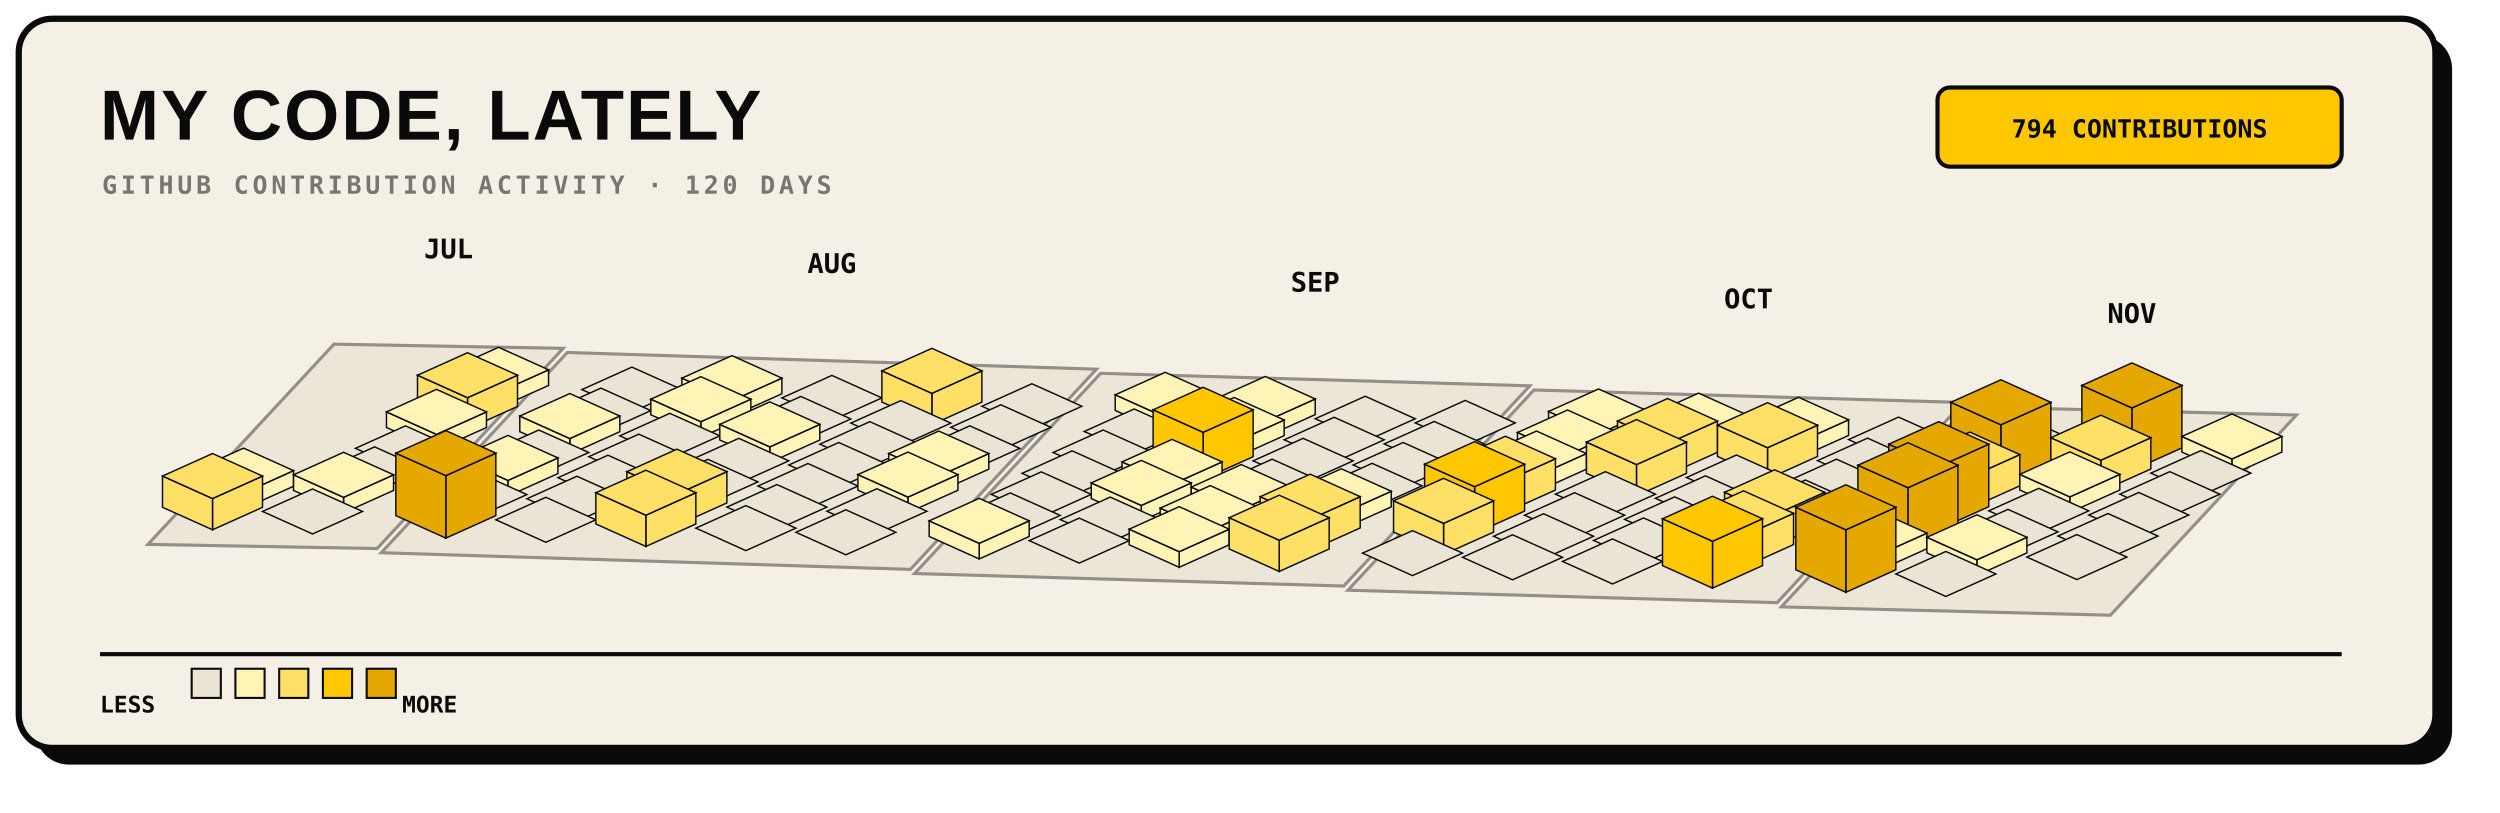
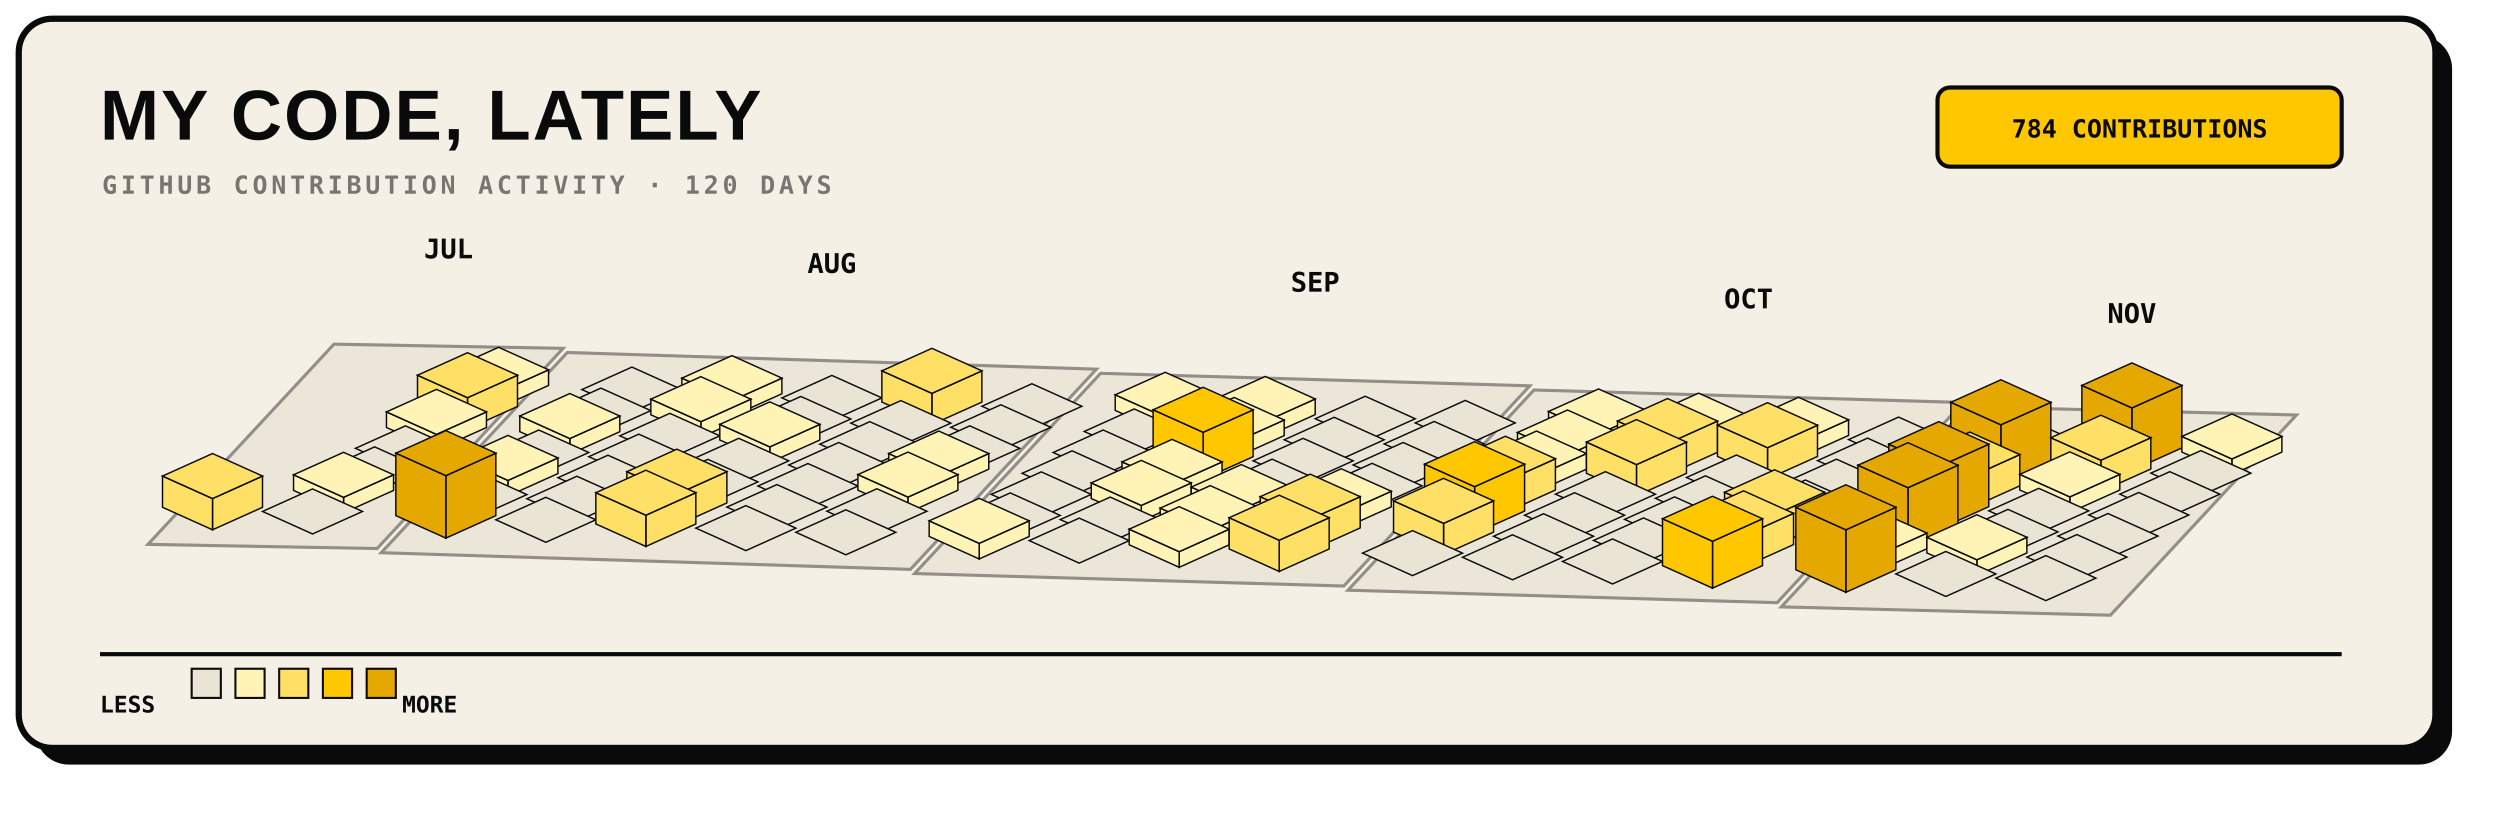
<svg xmlns="http://www.w3.org/2000/svg" width="1200" height="390" viewBox="0 0 1200 390" role="img">
  <rect x="17" y="17" width="1160" height="350" rx="16" fill="#0A0A0A" />
  <rect x="9" y="9" width="1160" height="350" rx="16" fill="#F5F0E6" stroke="#0A0A0A" stroke-width="3" />
  <text x="48" y="67" fill="#0A0A0A" font-family="Arial, sans-serif" font-size="34" font-weight="800" letter-spacing="1">MY CODE, LATELY</text>
  <text x="49" y="93" fill="#7A7570" font-family="monospace" font-size="12" font-weight="700" letter-spacing="1.8">GITHUB CONTRIBUTION ACTIVITY · 120 DAYS</text>
  <rect x="930" y="42" width="194" height="38" rx="6" fill="#FFC700" stroke="#0A0A0A" stroke-width="2" />
-   <text x="1027" y="66" text-anchor="middle" fill="#0A0A0A" font-family="monospace" font-size="12" font-weight="700">794 CONTRIBUTIONS</text>
+   <text x="1027" y="66" text-anchor="middle" fill="#0A0A0A" font-family="monospace" font-size="12" font-weight="700">784 CONTRIBUTIONS</text>
  <g>
    <polygon points="160.3,165.2 270.3,167.2 181.0,263.3 71.0,261.3" fill="#EAE4D4" stroke="#7A7570" stroke-width="1.5" opacity="0.8" />
    <polygon points="272.3,169.2 526.3,177.2 437.0,273.3 183.0,265.3" fill="#EAE4D4" stroke="#7A7570" stroke-width="1.5" opacity="0.8" />
    <polygon points="528.3,179.2 734.3,185.2 645.0,281.3 439.0,275.3" fill="#EAE4D4" stroke="#7A7570" stroke-width="1.5" opacity="0.8" />
    <polygon points="736.3,187.2 942.3,193.2 853.0,289.3 647.0,283.3" fill="#EAE4D4" stroke="#7A7570" stroke-width="1.5" opacity="0.8" />
    <polygon points="944.3,195.2 1102.3,199.2 1013.0,295.3 855.0,291.3" fill="#EAE4D4" stroke="#7A7570" stroke-width="1.5" opacity="0.8" />
  </g>
  <g>
    <g data-date="2026-07-26" data-count="2">
      <polygon points="239.3,188.3 263.3,177.5 263.3,185.0 239.3,195.8" fill="#FFF3B5" stroke="#0A0A0A" stroke-width="0.7" />
      <polygon points="215.3,177.5 239.3,188.3 239.3,195.8 215.3,185.0" fill="#FFF3B5" stroke="#0A0A0A" stroke-width="0.7" />
      <polygon points="239.3,166.7 263.3,177.5 239.3,188.3 215.3,177.5" fill="#FFF3B5" stroke="#0A0A0A" stroke-width="0.7" />
    </g>
    <g data-date="2026-07-27" data-count="19">
      <polygon points="224.4,190.9 248.4,180.1 248.4,195.1 224.4,205.9" fill="#FFE066" stroke="#0A0A0A" stroke-width="0.7" />
      <polygon points="200.4,180.1 224.4,190.9 224.4,205.9 200.4,195.1" fill="#FFE066" stroke="#0A0A0A" stroke-width="0.7" />
      <polygon points="224.4,169.3 248.4,180.1 224.4,190.9 200.4,180.1" fill="#FFE066" stroke="#0A0A0A" stroke-width="0.7" />
    </g>
    <g data-date="2026-08-02" data-count="0">
      <polygon points="303.3,176.2 327.3,187.0 303.3,197.8 279.3,187.0" fill="#EAE4D4" stroke="#0A0A0A" stroke-width="0.7" />
    </g>
    <g data-date="2026-07-28" data-count="3">
      <polygon points="209.5,208.5 233.5,197.7 233.5,205.2 209.5,216.0" fill="#FFF3B5" stroke="#0A0A0A" stroke-width="0.7" />
      <polygon points="185.5,197.7 209.5,208.5 209.5,216.0 185.5,205.2" fill="#FFF3B5" stroke="#0A0A0A" stroke-width="0.7" />
      <polygon points="209.5,186.9 233.5,197.7 209.5,208.5 185.5,197.7" fill="#FFF3B5" stroke="#0A0A0A" stroke-width="0.7" />
    </g>
    <g data-date="2026-08-03" data-count="0">
      <polygon points="288.4,186.3 312.4,197.1 288.4,207.9 264.4,197.1" fill="#EAE4D4" stroke="#0A0A0A" stroke-width="0.7" />
    </g>
    <g data-date="2026-08-09" data-count="7">
      <polygon points="351.3,192.3 375.3,181.5 375.3,189.0 351.3,199.8" fill="#FFF3B5" stroke="#0A0A0A" stroke-width="0.7" />
      <polygon points="327.3,181.5 351.3,192.3 351.3,199.8 327.3,189.0" fill="#FFF3B5" stroke="#0A0A0A" stroke-width="0.7" />
      <polygon points="351.3,170.7 375.3,181.5 351.3,192.3 327.3,181.5" fill="#FFF3B5" stroke="#0A0A0A" stroke-width="0.7" />
    </g>
    <g data-date="2026-07-29" data-count="0">
      <polygon points="194.6,204.4 218.6,215.2 194.6,226.0 170.6,215.2" fill="#EAE4D4" stroke="#0A0A0A" stroke-width="0.7" />
    </g>
    <g data-date="2026-08-04" data-count="4">
      <polygon points="273.5,210.5 297.5,199.7 297.5,207.2 273.5,218.0" fill="#FFF3B5" stroke="#0A0A0A" stroke-width="0.7" />
      <polygon points="249.5,199.7 273.5,210.5 273.5,218.0 249.5,207.2" fill="#FFF3B5" stroke="#0A0A0A" stroke-width="0.7" />
      <polygon points="273.5,188.9 297.5,199.7 273.5,210.5 249.5,199.7" fill="#FFF3B5" stroke="#0A0A0A" stroke-width="0.7" />
    </g>
    <g data-date="2026-08-10" data-count="5">
      <polygon points="336.4,202.4 360.4,191.6 360.4,199.1 336.4,209.9" fill="#FFF3B5" stroke="#0A0A0A" stroke-width="0.7" />
      <polygon points="312.4,191.6 336.4,202.4 336.4,209.9 312.4,199.1" fill="#FFF3B5" stroke="#0A0A0A" stroke-width="0.7" />
      <polygon points="336.4,180.8 360.4,191.6 336.4,202.4 312.4,191.6" fill="#FFF3B5" stroke="#0A0A0A" stroke-width="0.7" />
    </g>
    <g data-date="2026-08-16" data-count="0">
      <polygon points="399.3,180.2 423.3,191.0 399.3,201.8 375.3,191.0" fill="#EAE4D4" stroke="#0A0A0A" stroke-width="0.7" />
    </g>
-     <g data-date="2026-07-24" data-count="10">
-       <polygon points="116.9,236.7 140.9,225.9 140.9,233.4 116.9,244.2" fill="#FFF3B5" stroke="#0A0A0A" stroke-width="0.7" />
-       <polygon points="92.9,225.9 116.9,236.7 116.9,244.2 92.9,233.4" fill="#FFF3B5" stroke="#0A0A0A" stroke-width="0.7" />
-       <polygon points="116.9,215.1 140.9,225.9 116.9,236.7 92.9,225.9" fill="#FFF3B5" stroke="#0A0A0A" stroke-width="0.7" />
-     </g>
    <g data-date="2026-07-30" data-count="0">
      <polygon points="179.8,214.5 203.8,225.3 179.8,236.1 155.8,225.3" fill="#EAE4D4" stroke="#0A0A0A" stroke-width="0.7" />
    </g>
    <g data-date="2026-08-05" data-count="0">
      <polygon points="258.6,206.4 282.6,217.2 258.6,228.0 234.6,217.2" fill="#EAE4D4" stroke="#0A0A0A" stroke-width="0.7" />
    </g>
    <g data-date="2026-08-11" data-count="0">
      <polygon points="321.5,198.4 345.5,209.2 321.5,220.0 297.5,209.2" fill="#EAE4D4" stroke="#0A0A0A" stroke-width="0.7" />
    </g>
    <g data-date="2026-08-17" data-count="0">
      <polygon points="384.4,190.3 408.4,201.1 384.4,211.9 360.4,201.1" fill="#EAE4D4" stroke="#0A0A0A" stroke-width="0.7" />
    </g>
    <g data-date="2026-08-23" data-count="18">
      <polygon points="447.3,188.8 471.3,178.0 471.3,193.0 447.3,203.8" fill="#FFE066" stroke="#0A0A0A" stroke-width="0.7" />
      <polygon points="423.3,178.0 447.3,188.8 447.3,203.8 423.3,193.0" fill="#FFE066" stroke="#0A0A0A" stroke-width="0.7" />
      <polygon points="447.3,167.2 471.3,178.0 447.3,188.8 423.3,178.0" fill="#FFE066" stroke="#0A0A0A" stroke-width="0.7" />
    </g>
    <g data-date="2026-07-25" data-count="16">
      <polygon points="102.0,239.3 126.0,228.5 126.0,243.5 102.0,254.3" fill="#FFE066" stroke="#0A0A0A" stroke-width="0.7" />
      <polygon points="78.0,228.5 102.0,239.3 102.0,254.3 78.0,243.5" fill="#FFE066" stroke="#0A0A0A" stroke-width="0.7" />
      <polygon points="102.0,217.7 126.0,228.5 102.0,239.3 78.0,228.5" fill="#FFE066" stroke="#0A0A0A" stroke-width="0.7" />
    </g>
    <g data-date="2026-07-31" data-count="1">
      <polygon points="164.9,238.7 188.9,227.9 188.9,235.4 164.9,246.2" fill="#FFF3B5" stroke="#0A0A0A" stroke-width="0.7" />
      <polygon points="140.9,227.9 164.9,238.7 164.9,246.2 140.9,235.4" fill="#FFF3B5" stroke="#0A0A0A" stroke-width="0.7" />
      <polygon points="164.9,217.1 188.9,227.9 164.9,238.7 140.9,227.9" fill="#FFF3B5" stroke="#0A0A0A" stroke-width="0.7" />
    </g>
    <g data-date="2026-08-06" data-count="1">
      <polygon points="243.8,230.6 267.8,219.8 267.8,227.3 243.8,238.1" fill="#FFF3B5" stroke="#0A0A0A" stroke-width="0.7" />
      <polygon points="219.8,219.8 243.8,230.6 243.8,238.1 219.8,227.3" fill="#FFF3B5" stroke="#0A0A0A" stroke-width="0.7" />
      <polygon points="243.8,209.0 267.8,219.8 243.8,230.6 219.8,219.8" fill="#FFF3B5" stroke="#0A0A0A" stroke-width="0.7" />
    </g>
    <g data-date="2026-08-12" data-count="0">
      <polygon points="306.6,208.4 330.6,219.2 306.6,230.0 282.6,219.2" fill="#EAE4D4" stroke="#0A0A0A" stroke-width="0.7" />
    </g>
    <g data-date="2026-08-18" data-count="4">
      <polygon points="369.5,214.5 393.5,203.7 393.5,211.2 369.5,222.0" fill="#FFF3B5" stroke="#0A0A0A" stroke-width="0.7" />
      <polygon points="345.5,203.7 369.5,214.5 369.5,222.0 345.5,211.2" fill="#FFF3B5" stroke="#0A0A0A" stroke-width="0.7" />
      <polygon points="369.5,192.9 393.5,203.7 369.5,214.5 345.5,203.7" fill="#FFF3B5" stroke="#0A0A0A" stroke-width="0.7" />
    </g>
    <g data-date="2026-08-24" data-count="0">
      <polygon points="432.4,192.3 456.4,203.1 432.4,213.9 408.4,203.1" fill="#EAE4D4" stroke="#0A0A0A" stroke-width="0.7" />
    </g>
    <g data-date="2026-08-30" data-count="0">
      <polygon points="495.3,184.2 519.3,195.0 495.3,205.8 471.3,195.0" fill="#EAE4D4" stroke="#0A0A0A" stroke-width="0.7" />
    </g>
    <g data-date="2026-08-01" data-count="0">
      <polygon points="150.0,234.7 174.0,245.5 150.0,256.3 126.0,245.5" fill="#EAE4D4" stroke="#0A0A0A" stroke-width="0.7" />
    </g>
    <g data-date="2026-08-07" data-count="0">
      <polygon points="228.9,226.6 252.9,237.4 228.9,248.2 204.9,237.4" fill="#EAE4D4" stroke="#0A0A0A" stroke-width="0.7" />
    </g>
    <g data-date="2026-08-13" data-count="0">
      <polygon points="291.8,218.5 315.8,229.3 291.8,240.1 267.8,229.3" fill="#EAE4D4" stroke="#0A0A0A" stroke-width="0.7" />
    </g>
    <g data-date="2026-08-19" data-count="0">
      <polygon points="354.6,210.4 378.6,221.2 354.6,232.0 330.6,221.2" fill="#EAE4D4" stroke="#0A0A0A" stroke-width="0.7" />
    </g>
    <g data-date="2026-08-25" data-count="0">
      <polygon points="417.5,202.4 441.5,213.2 417.5,224.0 393.5,213.2" fill="#EAE4D4" stroke="#0A0A0A" stroke-width="0.7" />
    </g>
    <g data-date="2026-08-31" data-count="0">
      <polygon points="480.4,194.3 504.4,205.1 480.4,215.9 456.4,205.1" fill="#EAE4D4" stroke="#0A0A0A" stroke-width="0.7" />
    </g>
    <g data-date="2026-09-06" data-count="1">
      <polygon points="559.3,200.3 583.3,189.5 583.3,197.0 559.3,207.8" fill="#FFF3B5" stroke="#0A0A0A" stroke-width="0.7" />
      <polygon points="535.3,189.5 559.3,200.3 559.3,207.8 535.3,197.0" fill="#FFF3B5" stroke="#0A0A0A" stroke-width="0.7" />
      <polygon points="559.3,178.7 583.3,189.5 559.3,200.3 535.3,189.5" fill="#FFF3B5" stroke="#0A0A0A" stroke-width="0.7" />
    </g>
    <g data-date="2026-08-08" data-count="47">
      <polygon points="214.0,228.3 238.0,217.5 238.0,247.5 214.0,258.3" fill="#E5A800" stroke="#0A0A0A" stroke-width="0.7" />
      <polygon points="190.0,217.5 214.0,228.3 214.0,258.3 190.0,247.5" fill="#E5A800" stroke="#0A0A0A" stroke-width="0.7" />
      <polygon points="214.0,206.7 238.0,217.5 214.0,228.3 190.0,217.5" fill="#E5A800" stroke="#0A0A0A" stroke-width="0.7" />
    </g>
    <g data-date="2026-08-14" data-count="0">
      <polygon points="276.9,228.6 300.9,239.4 276.9,250.2 252.9,239.4" fill="#EAE4D4" stroke="#0A0A0A" stroke-width="0.7" />
    </g>
    <g data-date="2026-08-20" data-count="0">
      <polygon points="339.8,220.5 363.8,231.3 339.8,242.1 315.8,231.3" fill="#EAE4D4" stroke="#0A0A0A" stroke-width="0.7" />
    </g>
    <g data-date="2026-08-26" data-count="0">
      <polygon points="402.6,212.4 426.6,223.2 402.6,234.0 378.6,223.2" fill="#EAE4D4" stroke="#0A0A0A" stroke-width="0.7" />
    </g>
    <g data-date="2026-09-01" data-count="0">
      <polygon points="465.5,204.4 489.5,215.2 465.5,226.0 441.5,215.2" fill="#EAE4D4" stroke="#0A0A0A" stroke-width="0.7" />
    </g>
    <g data-date="2026-09-07" data-count="0">
      <polygon points="544.4,196.3 568.4,207.1 544.4,217.9 520.4,207.1" fill="#EAE4D4" stroke="#0A0A0A" stroke-width="0.7" />
    </g>
    <g data-date="2026-09-13" data-count="7">
      <polygon points="607.3,202.3 631.3,191.5 631.3,199.0 607.3,209.8" fill="#FFF3B5" stroke="#0A0A0A" stroke-width="0.7" />
      <polygon points="583.3,191.5 607.3,202.3 607.3,209.8 583.3,199.0" fill="#FFF3B5" stroke="#0A0A0A" stroke-width="0.7" />
      <polygon points="607.3,180.7 631.3,191.5 607.3,202.3 583.3,191.5" fill="#FFF3B5" stroke="#0A0A0A" stroke-width="0.7" />
    </g>
    <g data-date="2026-08-15" data-count="0">
      <polygon points="262.0,238.7 286.0,249.5 262.0,260.3 238.0,249.5" fill="#EAE4D4" stroke="#0A0A0A" stroke-width="0.7" />
    </g>
    <g data-date="2026-08-21" data-count="21">
      <polygon points="324.9,237.2 348.9,226.4 348.9,241.4 324.9,252.2" fill="#FFE066" stroke="#0A0A0A" stroke-width="0.7" />
      <polygon points="300.9,226.4 324.9,237.2 324.9,252.2 300.9,241.4" fill="#FFE066" stroke="#0A0A0A" stroke-width="0.7" />
      <polygon points="324.9,215.6 348.9,226.4 324.9,237.2 300.9,226.4" fill="#FFE066" stroke="#0A0A0A" stroke-width="0.7" />
    </g>
    <g data-date="2026-08-27" data-count="0">
      <polygon points="387.8,222.5 411.8,233.3 387.8,244.1 363.8,233.3" fill="#EAE4D4" stroke="#0A0A0A" stroke-width="0.7" />
    </g>
    <g data-date="2026-09-02" data-count="2">
      <polygon points="450.6,228.5 474.6,217.7 474.6,225.2 450.6,236.0" fill="#FFF3B5" stroke="#0A0A0A" stroke-width="0.7" />
      <polygon points="426.6,217.7 450.6,228.5 450.6,236.0 426.6,225.2" fill="#FFF3B5" stroke="#0A0A0A" stroke-width="0.7" />
      <polygon points="450.6,206.9 474.6,217.7 450.6,228.5 426.6,217.7" fill="#FFF3B5" stroke="#0A0A0A" stroke-width="0.7" />
    </g>
    <g data-date="2026-09-08" data-count="0">
      <polygon points="529.5,206.4 553.5,217.2 529.5,228.0 505.5,217.2" fill="#EAE4D4" stroke="#0A0A0A" stroke-width="0.7" />
    </g>
    <g data-date="2026-09-14" data-count="2">
      <polygon points="592.4,212.4 616.4,201.6 616.4,209.1 592.4,219.9" fill="#FFF3B5" stroke="#0A0A0A" stroke-width="0.7" />
      <polygon points="568.4,201.6 592.4,212.4 592.4,219.9 568.4,209.1" fill="#FFF3B5" stroke="#0A0A0A" stroke-width="0.7" />
      <polygon points="592.4,190.8 616.4,201.6 592.4,212.4 568.4,201.6" fill="#FFF3B5" stroke="#0A0A0A" stroke-width="0.7" />
    </g>
    <g data-date="2026-09-20" data-count="0">
      <polygon points="655.3,190.2 679.3,201.0 655.3,211.8 631.3,201.0" fill="#EAE4D4" stroke="#0A0A0A" stroke-width="0.7" />
    </g>
    <g data-date="2026-08-22" data-count="13">
      <polygon points="310.0,247.3 334.0,236.5 334.0,251.5 310.0,262.3" fill="#FFE066" stroke="#0A0A0A" stroke-width="0.7" />
      <polygon points="286.0,236.5 310.0,247.3 310.0,262.3 286.0,251.5" fill="#FFE066" stroke="#0A0A0A" stroke-width="0.7" />
      <polygon points="310.0,225.7 334.0,236.5 310.0,247.3 286.0,236.5" fill="#FFE066" stroke="#0A0A0A" stroke-width="0.7" />
    </g>
    <g data-date="2026-08-28" data-count="0">
      <polygon points="372.9,232.6 396.9,243.4 372.9,254.2 348.9,243.4" fill="#EAE4D4" stroke="#0A0A0A" stroke-width="0.7" />
    </g>
    <g data-date="2026-09-03" data-count="7">
      <polygon points="435.8,238.6 459.8,227.8 459.8,235.3 435.8,246.1" fill="#FFF3B5" stroke="#0A0A0A" stroke-width="0.7" />
      <polygon points="411.8,227.8 435.8,238.6 435.8,246.1 411.8,235.3" fill="#FFF3B5" stroke="#0A0A0A" stroke-width="0.7" />
      <polygon points="435.8,217.0 459.8,227.8 435.8,238.6 411.8,227.8" fill="#FFF3B5" stroke="#0A0A0A" stroke-width="0.7" />
    </g>
    <g data-date="2026-09-09" data-count="0">
      <polygon points="514.6,216.4 538.6,227.2 514.6,238.0 490.6,227.2" fill="#EAE4D4" stroke="#0A0A0A" stroke-width="0.7" />
    </g>
    <g data-date="2026-09-15" data-count="29">
      <polygon points="577.5,207.5 601.5,196.7 601.5,219.2 577.5,230.0" fill="#FFC700" stroke="#0A0A0A" stroke-width="0.7" />
      <polygon points="553.5,196.7 577.5,207.5 577.5,230.0 553.5,219.2" fill="#FFC700" stroke="#0A0A0A" stroke-width="0.7" />
      <polygon points="577.5,185.9 601.5,196.7 577.5,207.5 553.5,196.7" fill="#FFC700" stroke="#0A0A0A" stroke-width="0.7" />
    </g>
    <g data-date="2026-09-21" data-count="0">
      <polygon points="640.4,200.3 664.4,211.1 640.4,221.9 616.4,211.1" fill="#EAE4D4" stroke="#0A0A0A" stroke-width="0.7" />
    </g>
    <g data-date="2026-09-27" data-count="0">
      <polygon points="703.3,192.2 727.3,203.0 703.3,213.8 679.3,203.0" fill="#EAE4D4" stroke="#0A0A0A" stroke-width="0.7" />
    </g>
    <g data-date="2026-08-29" data-count="0">
      <polygon points="358.0,242.7 382.0,253.5 358.0,264.3 334.0,253.5" fill="#EAE4D4" stroke="#0A0A0A" stroke-width="0.7" />
    </g>
    <g data-date="2026-09-04" data-count="0">
      <polygon points="420.9,234.6 444.9,245.4 420.9,256.2 396.9,245.4" fill="#EAE4D4" stroke="#0A0A0A" stroke-width="0.7" />
    </g>
    <g data-date="2026-09-10" data-count="0">
      <polygon points="499.8,226.5 523.8,237.3 499.8,248.1 475.8,237.3" fill="#EAE4D4" stroke="#0A0A0A" stroke-width="0.7" />
    </g>
    <g data-date="2026-09-16" data-count="4">
      <polygon points="562.6,232.5 586.6,221.7 586.6,229.2 562.6,240.0" fill="#FFF3B5" stroke="#0A0A0A" stroke-width="0.7" />
      <polygon points="538.6,221.7 562.6,232.5 562.6,240.0 538.6,229.2" fill="#FFF3B5" stroke="#0A0A0A" stroke-width="0.7" />
      <polygon points="562.6,210.9 586.6,221.7 562.6,232.5 538.6,221.7" fill="#FFF3B5" stroke="#0A0A0A" stroke-width="0.7" />
    </g>
    <g data-date="2026-09-22" data-count="0">
      <polygon points="625.5,210.4 649.5,221.2 625.5,232.0 601.5,221.2" fill="#EAE4D4" stroke="#0A0A0A" stroke-width="0.7" />
    </g>
    <g data-date="2026-09-28" data-count="0">
      <polygon points="688.4,202.3 712.4,213.1 688.4,223.9 664.4,213.1" fill="#EAE4D4" stroke="#0A0A0A" stroke-width="0.7" />
    </g>
    <g data-date="2026-10-04" data-count="2">
      <polygon points="767.3,208.3 791.3,197.5 791.3,205.0 767.3,215.8" fill="#FFF3B5" stroke="#0A0A0A" stroke-width="0.7" />
      <polygon points="743.3,197.5 767.3,208.3 767.3,215.8 743.3,205.0" fill="#FFF3B5" stroke="#0A0A0A" stroke-width="0.7" />
      <polygon points="767.3,186.7 791.3,197.5 767.3,208.3 743.3,197.5" fill="#FFF3B5" stroke="#0A0A0A" stroke-width="0.7" />
    </g>
    <g data-date="2026-09-05" data-count="0">
      <polygon points="406.0,244.7 430.0,255.5 406.0,266.3 382.0,255.5" fill="#EAE4D4" stroke="#0A0A0A" stroke-width="0.7" />
    </g>
    <g data-date="2026-09-11" data-count="0">
      <polygon points="484.9,236.6 508.9,247.4 484.9,258.2 460.9,247.4" fill="#EAE4D4" stroke="#0A0A0A" stroke-width="0.7" />
    </g>
    <g data-date="2026-09-17" data-count="1">
      <polygon points="547.8,242.6 571.8,231.8 571.8,239.3 547.8,250.1" fill="#FFF3B5" stroke="#0A0A0A" stroke-width="0.7" />
      <polygon points="523.8,231.8 547.8,242.6 547.8,250.1 523.8,239.3" fill="#FFF3B5" stroke="#0A0A0A" stroke-width="0.7" />
      <polygon points="547.8,221.0 571.8,231.8 547.8,242.6 523.8,231.8" fill="#FFF3B5" stroke="#0A0A0A" stroke-width="0.7" />
    </g>
    <g data-date="2026-09-23" data-count="0">
      <polygon points="610.6,220.4 634.6,231.2 610.6,242.0 586.6,231.2" fill="#EAE4D4" stroke="#0A0A0A" stroke-width="0.7" />
    </g>
    <g data-date="2026-09-29" data-count="0">
      <polygon points="673.5,212.4 697.5,223.2 673.5,234.0 649.5,223.2" fill="#EAE4D4" stroke="#0A0A0A" stroke-width="0.7" />
    </g>
    <g data-date="2026-10-05" data-count="1">
      <polygon points="752.4,218.4 776.4,207.6 776.4,215.1 752.4,225.9" fill="#FFF3B5" stroke="#0A0A0A" stroke-width="0.7" />
      <polygon points="728.4,207.6 752.4,218.4 752.4,225.9 728.4,215.1" fill="#FFF3B5" stroke="#0A0A0A" stroke-width="0.7" />
      <polygon points="752.4,196.8 776.4,207.6 752.4,218.4 728.4,207.6" fill="#FFF3B5" stroke="#0A0A0A" stroke-width="0.7" />
    </g>
    <g data-date="2026-10-11" data-count="1">
      <polygon points="815.3,210.3 839.3,199.5 839.3,207.0 815.3,217.8" fill="#FFF3B5" stroke="#0A0A0A" stroke-width="0.7" />
      <polygon points="791.3,199.5 815.3,210.3 815.3,217.8 791.3,207.0" fill="#FFF3B5" stroke="#0A0A0A" stroke-width="0.7" />
      <polygon points="815.3,188.7 839.3,199.5 815.3,210.3 791.3,199.5" fill="#FFF3B5" stroke="#0A0A0A" stroke-width="0.7" />
    </g>
    <g data-date="2026-09-12" data-count="10">
      <polygon points="470.0,260.8 494.0,250.0 494.0,257.5 470.0,268.3" fill="#FFF3B5" stroke="#0A0A0A" stroke-width="0.7" />
      <polygon points="446.0,250.0 470.0,260.8 470.0,268.3 446.0,257.5" fill="#FFF3B5" stroke="#0A0A0A" stroke-width="0.7" />
      <polygon points="470.0,239.2 494.0,250.0 470.0,260.8 446.0,250.0" fill="#FFF3B5" stroke="#0A0A0A" stroke-width="0.7" />
    </g>
    <g data-date="2026-09-18" data-count="0">
      <polygon points="532.9,238.6 556.9,249.4 532.9,260.2 508.9,249.4" fill="#EAE4D4" stroke="#0A0A0A" stroke-width="0.7" />
    </g>
    <g data-date="2026-09-24" data-count="10">
      <polygon points="595.8,244.6 619.8,233.8 619.8,241.3 595.8,252.1" fill="#FFF3B5" stroke="#0A0A0A" stroke-width="0.7" />
      <polygon points="571.8,233.8 595.8,244.6 595.8,252.1 571.8,241.3" fill="#FFF3B5" stroke="#0A0A0A" stroke-width="0.7" />
      <polygon points="595.8,223.0 619.8,233.8 595.8,244.6 571.8,233.8" fill="#FFF3B5" stroke="#0A0A0A" stroke-width="0.7" />
    </g>
    <g data-date="2026-09-30" data-count="0">
      <polygon points="658.6,222.4 682.6,233.2 658.6,244.0 634.6,233.2" fill="#EAE4D4" stroke="#0A0A0A" stroke-width="0.7" />
    </g>
    <g data-date="2026-10-06" data-count="5">
      <polygon points="737.5,228.5 761.5,217.7 761.5,225.2 737.5,236.0" fill="#FFF3B5" stroke="#0A0A0A" stroke-width="0.7" />
      <polygon points="713.5,217.7 737.5,228.5 737.5,236.0 713.5,225.2" fill="#FFF3B5" stroke="#0A0A0A" stroke-width="0.7" />
      <polygon points="737.5,206.9 761.5,217.7 737.5,228.5 713.5,217.7" fill="#FFF3B5" stroke="#0A0A0A" stroke-width="0.7" />
    </g>
    <g data-date="2026-10-12" data-count="12">
      <polygon points="800.4,212.9 824.4,202.1 824.4,217.1 800.4,227.9" fill="#FFE066" stroke="#0A0A0A" stroke-width="0.7" />
      <polygon points="776.4,202.1 800.4,212.9 800.4,227.9 776.4,217.1" fill="#FFE066" stroke="#0A0A0A" stroke-width="0.7" />
      <polygon points="800.4,191.3 824.4,202.1 800.4,212.9 776.4,202.1" fill="#FFE066" stroke="#0A0A0A" stroke-width="0.7" />
    </g>
    <g data-date="2026-10-18" data-count="5">
      <polygon points="863.3,212.3 887.3,201.5 887.3,209.0 863.3,219.8" fill="#FFF3B5" stroke="#0A0A0A" stroke-width="0.7" />
      <polygon points="839.3,201.5 863.3,212.3 863.3,219.8 839.3,209.0" fill="#FFF3B5" stroke="#0A0A0A" stroke-width="0.7" />
      <polygon points="863.3,190.7 887.3,201.5 863.3,212.3 839.3,201.5" fill="#FFF3B5" stroke="#0A0A0A" stroke-width="0.7" />
    </g>
    <g data-date="2026-09-19" data-count="0">
      <polygon points="518.0,248.7 542.0,259.5 518.0,270.3 494.0,259.5" fill="#EAE4D4" stroke="#0A0A0A" stroke-width="0.7" />
    </g>
    <g data-date="2026-09-25" data-count="1">
      <polygon points="580.9,254.7 604.9,243.9 604.9,251.4 580.9,262.2" fill="#FFF3B5" stroke="#0A0A0A" stroke-width="0.7" />
      <polygon points="556.9,243.9 580.9,254.7 580.9,262.2 556.9,251.4" fill="#FFF3B5" stroke="#0A0A0A" stroke-width="0.7" />
      <polygon points="580.9,233.1 604.9,243.9 580.9,254.7 556.9,243.9" fill="#FFF3B5" stroke="#0A0A0A" stroke-width="0.7" />
    </g>
    <g data-date="2026-10-01" data-count="6">
      <polygon points="643.8,246.6 667.8,235.8 667.8,243.3 643.8,254.1" fill="#FFF3B5" stroke="#0A0A0A" stroke-width="0.7" />
      <polygon points="619.8,235.8 643.8,246.6 643.8,254.1 619.8,243.3" fill="#FFF3B5" stroke="#0A0A0A" stroke-width="0.7" />
      <polygon points="643.8,225.0 667.8,235.8 643.8,246.6 619.8,235.8" fill="#FFF3B5" stroke="#0A0A0A" stroke-width="0.7" />
    </g>
    <g data-date="2026-10-07" data-count="19">
      <polygon points="722.6,231.0 746.6,220.2 746.6,235.2 722.6,246.0" fill="#FFE066" stroke="#0A0A0A" stroke-width="0.7" />
      <polygon points="698.6,220.2 722.6,231.0 722.6,246.0 698.6,235.2" fill="#FFE066" stroke="#0A0A0A" stroke-width="0.7" />
      <polygon points="722.6,209.4 746.6,220.2 722.6,231.0 698.6,220.2" fill="#FFE066" stroke="#0A0A0A" stroke-width="0.7" />
    </g>
    <g data-date="2026-10-13" data-count="17">
      <polygon points="785.5,223.0 809.5,212.2 809.5,227.2 785.5,238.0" fill="#FFE066" stroke="#0A0A0A" stroke-width="0.7" />
      <polygon points="761.5,212.2 785.5,223.0 785.5,238.0 761.5,227.2" fill="#FFE066" stroke="#0A0A0A" stroke-width="0.7" />
      <polygon points="785.5,201.4 809.5,212.2 785.5,223.0 761.5,212.2" fill="#FFE066" stroke="#0A0A0A" stroke-width="0.7" />
    </g>
    <g data-date="2026-10-19" data-count="17">
      <polygon points="848.4,214.9 872.4,204.1 872.4,219.1 848.4,229.9" fill="#FFE066" stroke="#0A0A0A" stroke-width="0.7" />
      <polygon points="824.4,204.1 848.4,214.9 848.4,229.9 824.4,219.1" fill="#FFE066" stroke="#0A0A0A" stroke-width="0.7" />
      <polygon points="848.4,193.3 872.4,204.1 848.4,214.9 824.4,204.1" fill="#FFE066" stroke="#0A0A0A" stroke-width="0.7" />
    </g>
    <g data-date="2026-10-25" data-count="0">
      <polygon points="911.3,200.2 935.3,211.0 911.3,221.8 887.3,211.0" fill="#EAE4D4" stroke="#0A0A0A" stroke-width="0.7" />
    </g>
    <g data-date="2026-09-26" data-count="2">
      <polygon points="566.0,264.8 590.0,254.0 590.0,261.5 566.0,272.3" fill="#FFF3B5" stroke="#0A0A0A" stroke-width="0.7" />
      <polygon points="542.0,254.0 566.0,264.8 566.0,272.3 542.0,261.5" fill="#FFF3B5" stroke="#0A0A0A" stroke-width="0.7" />
      <polygon points="566.0,243.2 590.0,254.0 566.0,264.8 542.0,254.0" fill="#FFF3B5" stroke="#0A0A0A" stroke-width="0.7" />
    </g>
    <g data-date="2026-10-02" data-count="12">
      <polygon points="628.9,249.2 652.9,238.4 652.9,253.4 628.9,264.2" fill="#FFE066" stroke="#0A0A0A" stroke-width="0.7" />
      <polygon points="604.9,238.4 628.9,249.2 628.9,264.2 604.9,253.4" fill="#FFE066" stroke="#0A0A0A" stroke-width="0.7" />
      <polygon points="628.9,227.6 652.9,238.4 628.9,249.2 604.9,238.4" fill="#FFE066" stroke="#0A0A0A" stroke-width="0.7" />
    </g>
    <g data-date="2026-10-08" data-count="32">
      <polygon points="707.8,233.6 731.8,222.8 731.8,245.3 707.8,256.1" fill="#FFC700" stroke="#0A0A0A" stroke-width="0.7" />
      <polygon points="683.8,222.8 707.8,233.6 707.8,256.1 683.8,245.3" fill="#FFC700" stroke="#0A0A0A" stroke-width="0.7" />
      <polygon points="707.8,212.0 731.8,222.8 707.8,233.6 683.8,222.8" fill="#FFC700" stroke="#0A0A0A" stroke-width="0.7" />
    </g>
    <g data-date="2026-10-14" data-count="0">
      <polygon points="770.6,226.4 794.6,237.2 770.6,248.0 746.6,237.2" fill="#EAE4D4" stroke="#0A0A0A" stroke-width="0.7" />
    </g>
    <g data-date="2026-10-20" data-count="0">
      <polygon points="833.5,218.4 857.5,229.2 833.5,240.0 809.5,229.2" fill="#EAE4D4" stroke="#0A0A0A" stroke-width="0.7" />
    </g>
    <g data-date="2026-10-26" data-count="0">
      <polygon points="896.4,210.3 920.4,221.1 896.4,231.9 872.4,221.1" fill="#EAE4D4" stroke="#0A0A0A" stroke-width="0.7" />
    </g>
    <g data-date="2026-11-01" data-count="0">
      <polygon points="975.3,202.2 999.3,213.0 975.3,223.8 951.3,213.0" fill="#EAE4D4" stroke="#0A0A0A" stroke-width="0.7" />
    </g>
    <g data-date="2026-10-03" data-count="18">
      <polygon points="614.0,259.3 638.0,248.5 638.0,263.5 614.0,274.3" fill="#FFE066" stroke="#0A0A0A" stroke-width="0.7" />
      <polygon points="590.0,248.5 614.0,259.3 614.0,274.3 590.0,263.5" fill="#FFE066" stroke="#0A0A0A" stroke-width="0.7" />
      <polygon points="614.0,237.7 638.0,248.5 614.0,259.3 590.0,248.5" fill="#FFE066" stroke="#0A0A0A" stroke-width="0.7" />
    </g>
    <g data-date="2026-10-09" data-count="19">
      <polygon points="692.9,251.2 716.9,240.4 716.9,255.4 692.9,266.2" fill="#FFE066" stroke="#0A0A0A" stroke-width="0.7" />
      <polygon points="668.9,240.4 692.9,251.2 692.9,266.2 668.9,255.4" fill="#FFE066" stroke="#0A0A0A" stroke-width="0.7" />
      <polygon points="692.9,229.6 716.9,240.4 692.9,251.2 668.9,240.4" fill="#FFE066" stroke="#0A0A0A" stroke-width="0.7" />
    </g>
    <g data-date="2026-10-15" data-count="0">
      <polygon points="755.8,236.5 779.8,247.3 755.8,258.1 731.8,247.3" fill="#EAE4D4" stroke="#0A0A0A" stroke-width="0.7" />
    </g>
    <g data-date="2026-10-21" data-count="0">
      <polygon points="818.6,228.4 842.6,239.2 818.6,250.0 794.6,239.2" fill="#EAE4D4" stroke="#0A0A0A" stroke-width="0.7" />
    </g>
    <g data-date="2026-10-27" data-count="0">
      <polygon points="881.5,220.4 905.5,231.2 881.5,242.0 857.5,231.2" fill="#EAE4D4" stroke="#0A0A0A" stroke-width="0.7" />
    </g>
    <g data-date="2026-11-02" data-count="80">
      <polygon points="960.4,203.9 984.4,193.1 984.4,223.1 960.4,233.9" fill="#E5A800" stroke="#0A0A0A" stroke-width="0.7" />
      <polygon points="936.4,193.1 960.4,203.9 960.4,233.9 936.4,223.1" fill="#E5A800" stroke="#0A0A0A" stroke-width="0.7" />
      <polygon points="960.4,182.3 984.4,193.1 960.4,203.9 936.4,193.1" fill="#E5A800" stroke="#0A0A0A" stroke-width="0.7" />
    </g>
    <g data-date="2026-11-08" data-count="60">
      <polygon points="1023.3,195.8 1047.3,185.0 1047.3,215.0 1023.3,225.8" fill="#E5A800" stroke="#0A0A0A" stroke-width="0.7" />
      <polygon points="999.3,185.0 1023.3,195.8 1023.3,225.8 999.3,215.0" fill="#E5A800" stroke="#0A0A0A" stroke-width="0.7" />
      <polygon points="1023.3,174.2 1047.3,185.0 1023.3,195.8 999.3,185.0" fill="#E5A800" stroke="#0A0A0A" stroke-width="0.7" />
    </g>
    <g data-date="2026-10-10" data-count="0">
      <polygon points="678.0,254.7 702.0,265.5 678.0,276.3 654.0,265.5" fill="#EAE4D4" stroke="#0A0A0A" stroke-width="0.7" />
    </g>
    <g data-date="2026-10-16" data-count="0">
      <polygon points="740.9,246.6 764.9,257.4 740.9,268.2 716.9,257.4" fill="#EAE4D4" stroke="#0A0A0A" stroke-width="0.7" />
    </g>
    <g data-date="2026-10-22" data-count="0">
      <polygon points="803.8,238.5 827.8,249.3 803.8,260.1 779.8,249.3" fill="#EAE4D4" stroke="#0A0A0A" stroke-width="0.7" />
    </g>
    <g data-date="2026-10-28" data-count="0">
      <polygon points="866.6,230.4 890.6,241.2 866.6,252.0 842.6,241.2" fill="#EAE4D4" stroke="#0A0A0A" stroke-width="0.7" />
    </g>
    <g data-date="2026-11-03" data-count="17">
      <polygon points="945.5,229.0 969.5,218.2 969.5,233.2 945.5,244.0" fill="#FFE066" stroke="#0A0A0A" stroke-width="0.7" />
      <polygon points="921.5,218.2 945.5,229.0 945.5,244.0 921.5,233.2" fill="#FFE066" stroke="#0A0A0A" stroke-width="0.7" />
      <polygon points="945.5,207.4 969.5,218.2 945.5,229.0 921.5,218.2" fill="#FFE066" stroke="#0A0A0A" stroke-width="0.7" />
    </g>
    <g data-date="2026-11-09" data-count="23">
      <polygon points="1008.4,220.9 1032.4,210.1 1032.4,225.1 1008.4,235.9" fill="#FFE066" stroke="#0A0A0A" stroke-width="0.7" />
      <polygon points="984.4,210.1 1008.4,220.9 1008.4,235.9 984.4,225.1" fill="#FFE066" stroke="#0A0A0A" stroke-width="0.7" />
      <polygon points="1008.4,199.3 1032.4,210.1 1008.4,220.9 984.4,210.1" fill="#FFE066" stroke="#0A0A0A" stroke-width="0.7" />
    </g>
    <g data-date="2026-11-15" data-count="7">
      <polygon points="1071.3,220.3 1095.3,209.5 1095.3,217.0 1071.3,227.8" fill="#FFF3B5" stroke="#0A0A0A" stroke-width="0.7" />
      <polygon points="1047.3,209.5 1071.3,220.3 1071.3,227.8 1047.3,217.0" fill="#FFF3B5" stroke="#0A0A0A" stroke-width="0.7" />
      <polygon points="1071.3,198.7 1095.3,209.5 1071.3,220.3 1047.3,209.5" fill="#FFF3B5" stroke="#0A0A0A" stroke-width="0.7" />
    </g>
    <g data-date="2026-10-17" data-count="0">
      <polygon points="726.0,256.7 750.0,267.5 726.0,278.3 702.0,267.5" fill="#EAE4D4" stroke="#0A0A0A" stroke-width="0.7" />
    </g>
    <g data-date="2026-10-23" data-count="0">
      <polygon points="788.9,248.6 812.9,259.4 788.9,270.2 764.9,259.4" fill="#EAE4D4" stroke="#0A0A0A" stroke-width="0.7" />
    </g>
    <g data-date="2026-10-29" data-count="14">
      <polygon points="851.8,247.1 875.8,236.3 875.8,251.3 851.8,262.1" fill="#FFE066" stroke="#0A0A0A" stroke-width="0.7" />
      <polygon points="827.8,236.3 851.8,247.1 851.8,262.1 827.8,251.3" fill="#FFE066" stroke="#0A0A0A" stroke-width="0.7" />
      <polygon points="851.8,225.5 875.8,236.3 851.8,247.1 827.8,236.3" fill="#FFE066" stroke="#0A0A0A" stroke-width="0.7" />
    </g>
    <g data-date="2026-11-04" data-count="42">
      <polygon points="930.6,224.0 954.6,213.2 954.6,243.2 930.6,254.0" fill="#E5A800" stroke="#0A0A0A" stroke-width="0.7" />
      <polygon points="906.6,213.2 930.6,224.0 930.6,254.0 906.6,243.2" fill="#E5A800" stroke="#0A0A0A" stroke-width="0.7" />
      <polygon points="930.6,202.4 954.6,213.2 930.6,224.0 906.6,213.2" fill="#E5A800" stroke="#0A0A0A" stroke-width="0.7" />
    </g>
    <g data-date="2026-11-10" data-count="4">
      <polygon points="993.5,238.5 1017.5,227.7 1017.5,235.2 993.5,246.0" fill="#FFF3B5" stroke="#0A0A0A" stroke-width="0.7" />
      <polygon points="969.5,227.7 993.5,238.5 993.5,246.0 969.5,235.2" fill="#FFF3B5" stroke="#0A0A0A" stroke-width="0.7" />
      <polygon points="993.5,216.9 1017.5,227.7 993.5,238.5 969.5,227.7" fill="#FFF3B5" stroke="#0A0A0A" stroke-width="0.7" />
    </g>
    <g data-date="2026-11-16" data-count="0">
      <polygon points="1056.4,216.3 1080.4,227.1 1056.4,237.9 1032.4,227.1" fill="#EAE4D4" stroke="#0A0A0A" stroke-width="0.7" />
    </g>
    <g data-date="2026-10-24" data-count="0">
      <polygon points="774.0,258.7 798.0,269.5 774.0,280.3 750.0,269.5" fill="#EAE4D4" stroke="#0A0A0A" stroke-width="0.7" />
    </g>
    <g data-date="2026-10-30" data-count="13">
      <polygon points="836.9,257.2 860.9,246.4 860.9,261.4 836.9,272.2" fill="#FFE066" stroke="#0A0A0A" stroke-width="0.7" />
      <polygon points="812.9,246.4 836.9,257.2 836.9,272.2 812.9,261.4" fill="#FFE066" stroke="#0A0A0A" stroke-width="0.7" />
      <polygon points="836.9,235.6 860.9,246.4 836.9,257.2 812.9,246.4" fill="#FFE066" stroke="#0A0A0A" stroke-width="0.7" />
    </g>
    <g data-date="2026-11-05" data-count="40">
      <polygon points="915.8,234.1 939.8,223.3 939.8,253.3 915.8,264.1" fill="#E5A800" stroke="#0A0A0A" stroke-width="0.7" />
      <polygon points="891.8,223.3 915.8,234.1 915.8,264.1 891.8,253.3" fill="#E5A800" stroke="#0A0A0A" stroke-width="0.7" />
      <polygon points="915.8,212.5 939.8,223.3 915.8,234.1 891.8,223.3" fill="#E5A800" stroke="#0A0A0A" stroke-width="0.7" />
    </g>
    <g data-date="2026-11-11" data-count="0">
      <polygon points="978.6,234.4 1002.6,245.2 978.6,256.0 954.6,245.2" fill="#EAE4D4" stroke="#0A0A0A" stroke-width="0.7" />
    </g>
    <g data-date="2026-11-17" data-count="0">
      <polygon points="1041.5,226.4 1065.5,237.2 1041.5,248.0 1017.5,237.2" fill="#EAE4D4" stroke="#0A0A0A" stroke-width="0.7" />
    </g>
    <g data-date="2026-10-31" data-count="33">
      <polygon points="822.0,259.8 846.0,249.0 846.0,271.5 822.0,282.3" fill="#FFC700" stroke="#0A0A0A" stroke-width="0.7" />
      <polygon points="798.0,249.0 822.0,259.8 822.0,282.3 798.0,271.5" fill="#FFC700" stroke="#0A0A0A" stroke-width="0.7" />
      <polygon points="822.0,238.2 846.0,249.0 822.0,259.8 798.0,249.0" fill="#FFC700" stroke="#0A0A0A" stroke-width="0.7" />
    </g>
    <g data-date="2026-11-06" data-count="4">
      <polygon points="900.9,266.7 924.9,255.9 924.9,263.4 900.9,274.2" fill="#FFF3B5" stroke="#0A0A0A" stroke-width="0.7" />
      <polygon points="876.9,255.9 900.9,266.7 900.9,274.2 876.9,263.4" fill="#FFF3B5" stroke="#0A0A0A" stroke-width="0.7" />
      <polygon points="900.9,245.1 924.9,255.9 900.9,266.7 876.9,255.9" fill="#FFF3B5" stroke="#0A0A0A" stroke-width="0.7" />
    </g>
    <g data-date="2026-11-12" data-count="0">
      <polygon points="963.8,244.5 987.8,255.3 963.8,266.1 939.8,255.3" fill="#EAE4D4" stroke="#0A0A0A" stroke-width="0.7" />
    </g>
    <g data-date="2026-11-18" data-count="0">
      <polygon points="1026.6,236.4 1050.6,247.2 1026.6,258.0 1002.6,247.2" fill="#EAE4D4" stroke="#0A0A0A" stroke-width="0.7" />
    </g>
    <g data-date="2026-11-07" data-count="41">
      <polygon points="886.0,254.3 910.0,243.5 910.0,273.5 886.0,284.3" fill="#E5A800" stroke="#0A0A0A" stroke-width="0.7" />
      <polygon points="862.0,243.5 886.0,254.3 886.0,284.3 862.0,273.5" fill="#E5A800" stroke="#0A0A0A" stroke-width="0.7" />
      <polygon points="886.0,232.7 910.0,243.5 886.0,254.3 862.0,243.5" fill="#E5A800" stroke="#0A0A0A" stroke-width="0.7" />
    </g>
    <g data-date="2026-11-13" data-count="3">
      <polygon points="948.9,268.7 972.9,257.9 972.9,265.4 948.9,276.2" fill="#FFF3B5" stroke="#0A0A0A" stroke-width="0.7" />
      <polygon points="924.9,257.9 948.9,268.7 948.9,276.2 924.9,265.4" fill="#FFF3B5" stroke="#0A0A0A" stroke-width="0.7" />
      <polygon points="948.9,247.1 972.9,257.9 948.9,268.7 924.9,257.9" fill="#FFF3B5" stroke="#0A0A0A" stroke-width="0.7" />
    </g>
    <g data-date="2026-11-19" data-count="0">
      <polygon points="1011.8,246.5 1035.8,257.3 1011.8,268.1 987.8,257.3" fill="#EAE4D4" stroke="#0A0A0A" stroke-width="0.7" />
    </g>
    <g data-date="2026-11-14" data-count="0">
      <polygon points="934.0,264.7 958.0,275.5 934.0,286.3 910.0,275.5" fill="#EAE4D4" stroke="#0A0A0A" stroke-width="0.7" />
    </g>
    <g data-date="2026-11-20" data-count="0">
      <polygon points="996.9,256.6 1020.9,267.4 996.9,278.2 972.9,267.4" fill="#EAE4D4" stroke="#0A0A0A" stroke-width="0.7" />
+     </g>
+     <g data-date="2026-11-21" data-count="0">
+       <polygon points="982.0,266.7 1006.0,277.5 982.0,288.3 958.0,277.5" fill="#EAE4D4" stroke="#0A0A0A" stroke-width="0.7" />
    </g>
  </g>
  <g>
    <text x="215.3" y="124.0" text-anchor="middle" fill="#0A0A0A" font-family="monospace" font-size="13" font-weight="800">JUL</text>
    <text x="399.3" y="131.0" text-anchor="middle" fill="#0A0A0A" font-family="monospace" font-size="13" font-weight="800">AUG</text>
    <text x="631.3" y="140.0" text-anchor="middle" fill="#0A0A0A" font-family="monospace" font-size="13" font-weight="800">SEP</text>
    <text x="839.3" y="148.0" text-anchor="middle" fill="#0A0A0A" font-family="monospace" font-size="13" font-weight="800">OCT</text>
    <text x="1023.3" y="155.0" text-anchor="middle" fill="#0A0A0A" font-family="monospace" font-size="13" font-weight="800">NOV</text>
  </g>
  <path d="M48 314 H1124" stroke="#0A0A0A" stroke-width="2" />
  <text x="48" y="342" fill="#0A0A0A" font-family="monospace" font-size="11" font-weight="700">LESS</text>
  <g transform="translate(92 331)">
    <rect x="0" y="-10" width="14" height="14" fill="#EAE4D4" stroke="#0A0A0A" stroke-width="1" />
    <rect x="21" y="-10" width="14" height="14" fill="#FFF3B5" stroke="#0A0A0A" stroke-width="1" />
    <rect x="42" y="-10" width="14" height="14" fill="#FFE066" stroke="#0A0A0A" stroke-width="1" />
    <rect x="63" y="-10" width="14" height="14" fill="#FFC700" stroke="#0A0A0A" stroke-width="1" />
    <rect x="84" y="-10" width="14" height="14" fill="#E5A800" stroke="#0A0A0A" stroke-width="1" />
  </g>
  <text x="193" y="342" fill="#0A0A0A" font-family="monospace" font-size="11" font-weight="700">MORE</text>
  <text x="1124" y="358" text-anchor="end" fill="#7A7570" font-family="monospace" font-size="10" />
</svg>
